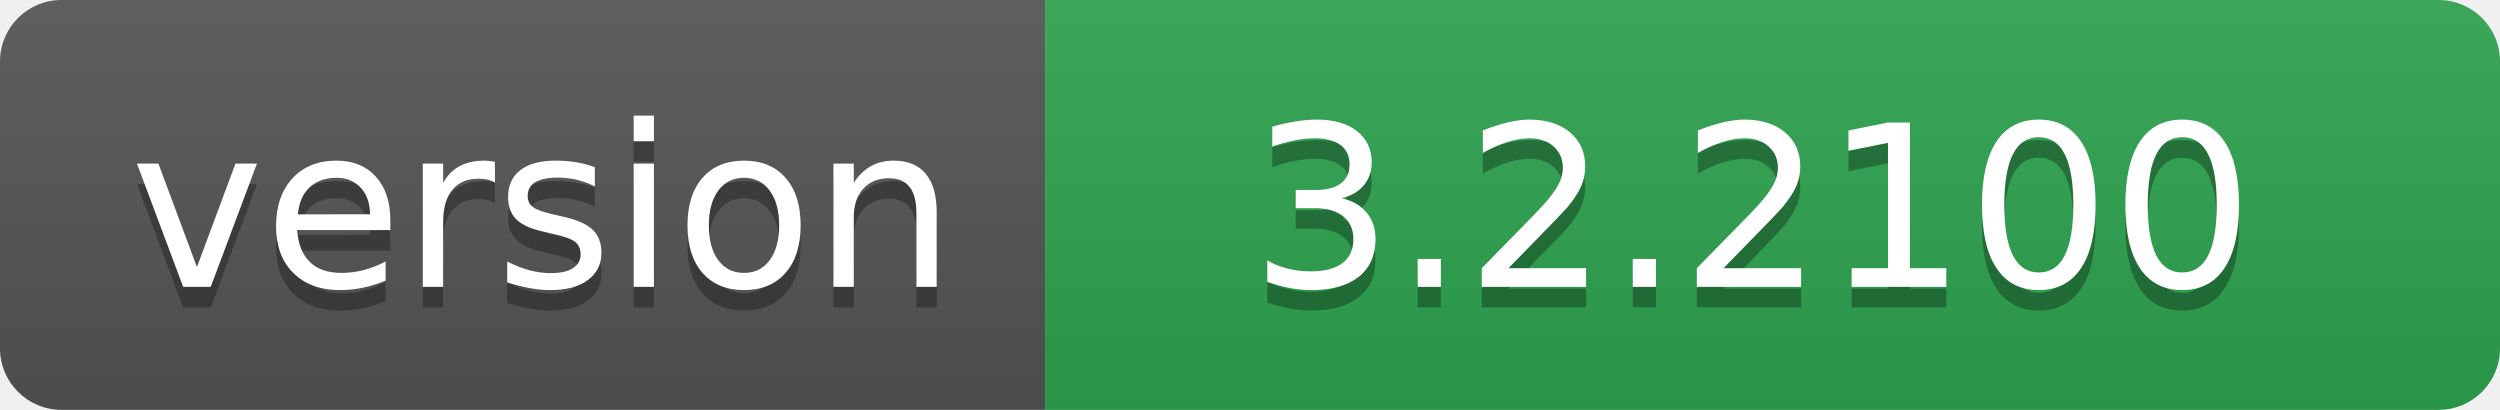
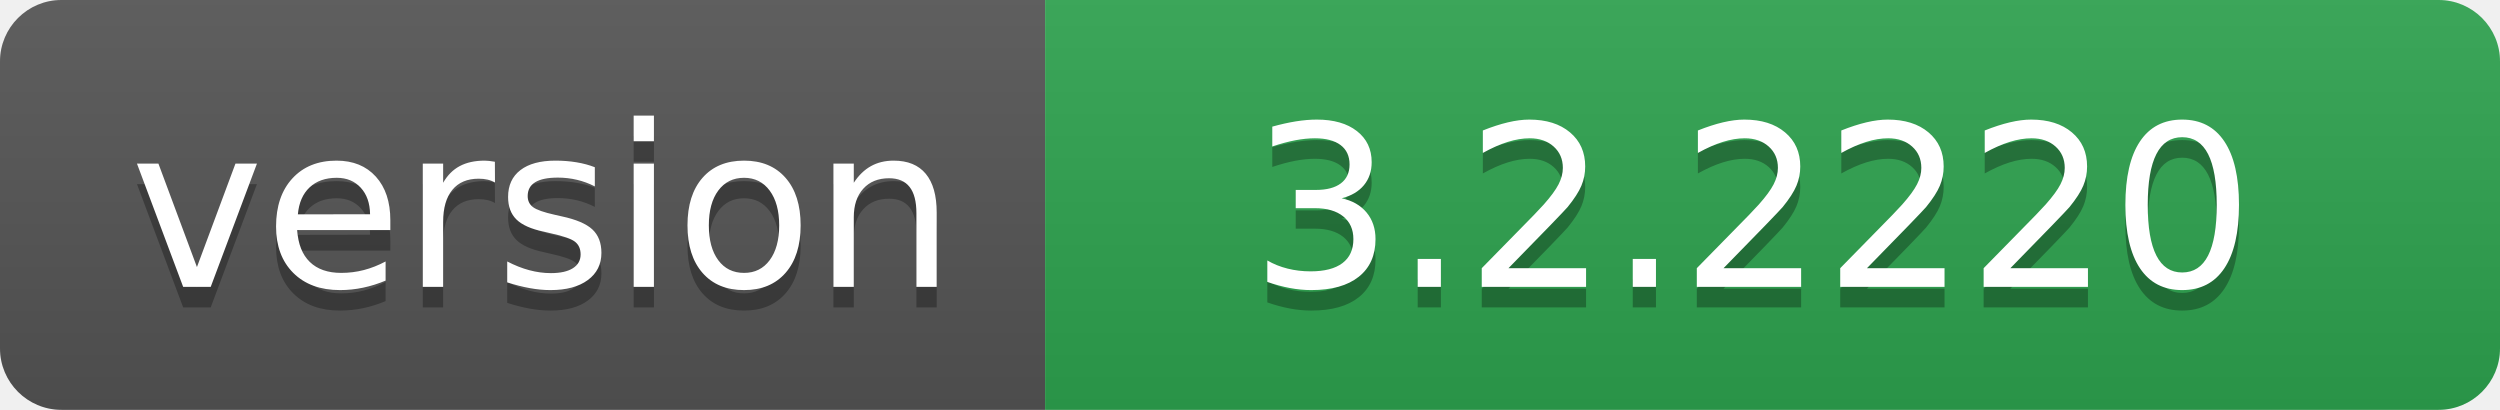
- <svg xmlns="http://www.w3.org/2000/svg" width="122" height="20" role="img" aria-label="version: 3.2.2100">
+ <svg xmlns="http://www.w3.org/2000/svg" width="122" height="20" role="img" aria-label="version: 3.2.2220">
  <linearGradient id="s" x2="0" y2="100%">
    <stop offset="0" stop-color="#bbb" stop-opacity=".1" />
    <stop offset="1" stop-opacity=".1" />
  </linearGradient>
  <clipPath id="r">
    <rect width="122" height="20" rx="3" fill="#fff" />
  </clipPath>
  <g clip-path="url(#r)">
    <rect width="51" height="20" fill="#555" />
    <rect x="51" width="71" height="20" fill="#2ea44f" />
    <rect width="122" height="20" fill="url(#s)" />
  </g>
  <g fill="#fff" text-anchor="middle" font-family="Verdana,Geneva,DejaVu Sans,sans-serif" text-rendering="geometricPrecision" font-size="110">
    <text aria-hidden="true" x="265" y="150" fill="#010101" fill-opacity=".3" transform="scale(.1)" textLength="410">version</text>
    <text x="265" y="140" transform="scale(.1)" fill="#fff" textLength="410">version</text>
-     <text aria-hidden="true" x="855" y="150" fill="#010101" fill-opacity=".3" transform="scale(.1)" textLength="610">3.2.2100</text>
-     <text x="855" y="140" transform="scale(.1)" fill="#fff" textLength="610">3.2.2100</text>
+     <text aria-hidden="true" x="855" y="150" fill="#010101" fill-opacity=".3" transform="scale(.1)" textLength="610">3.2.2220</text>
+     <text x="855" y="140" transform="scale(.1)" fill="#fff" textLength="610">3.2.2220</text>
  </g>
</svg>
